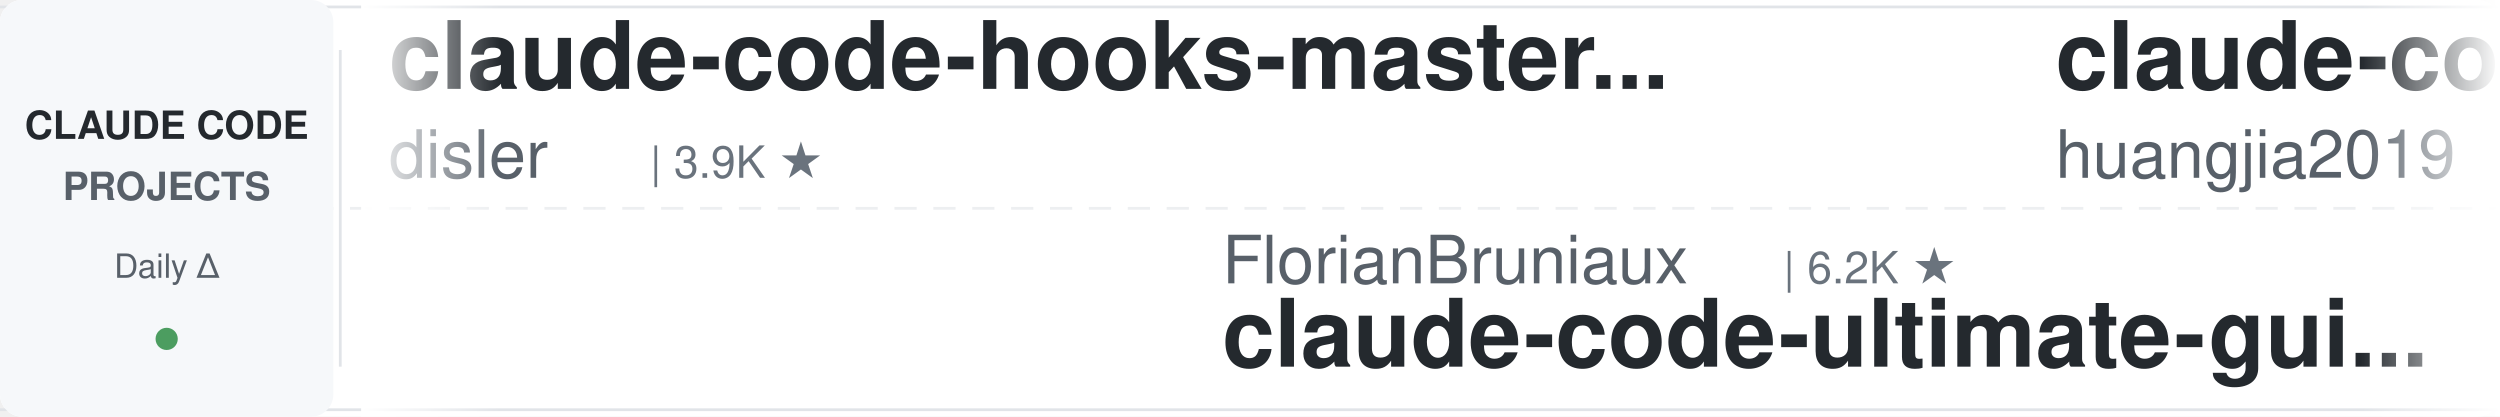
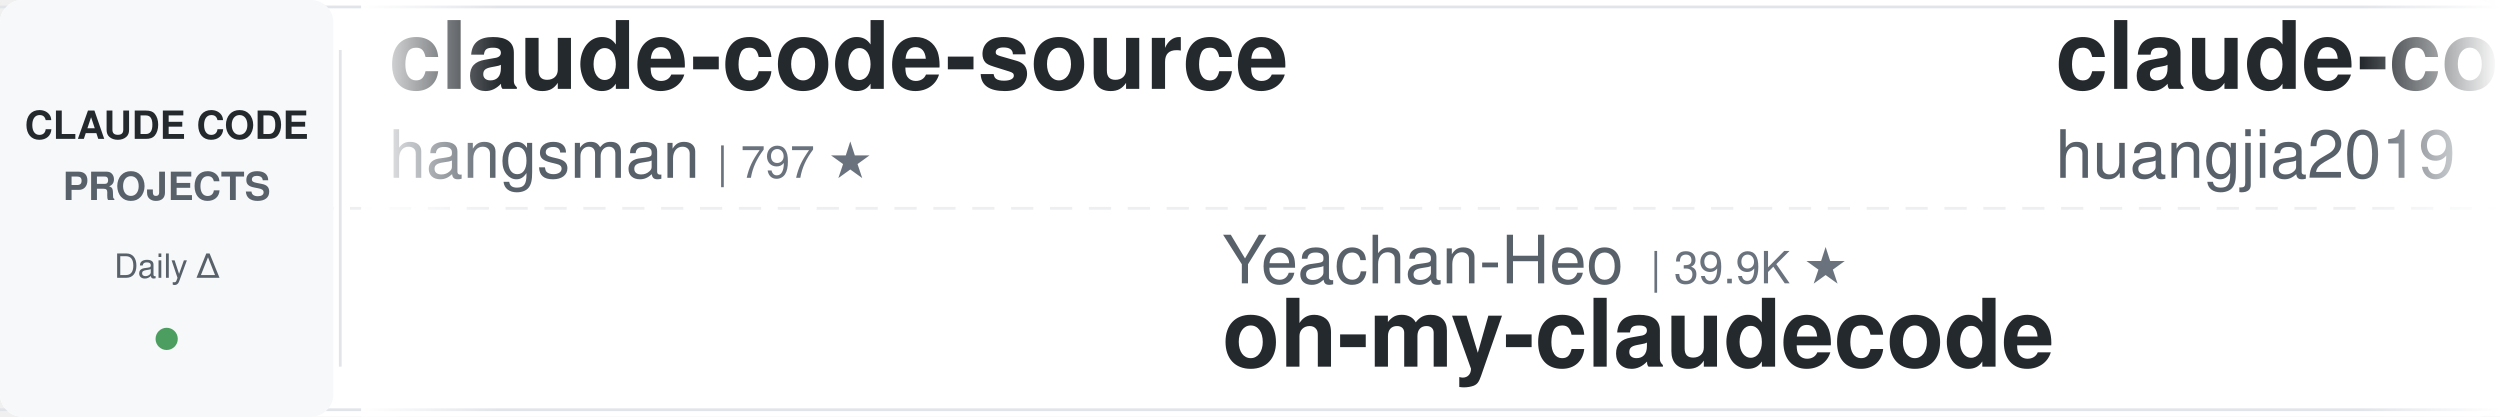
<svg xmlns="http://www.w3.org/2000/svg" width="900" height="150">
  <defs>
    <linearGradient id="leftFade" x1="0%" y1="0%" x2="100%" y2="0%">
      <stop offset="0%" style="stop-color:#ffffff;stop-opacity:1" />
      <stop offset="100%" style="stop-color:#ffffff;stop-opacity:0" />
    </linearGradient>
    <linearGradient id="rightFade" x1="0%" y1="0%" x2="100%" y2="0%">
      <stop offset="0%" style="stop-color:#ffffff;stop-opacity:0" />
      <stop offset="100%" style="stop-color:#ffffff;stop-opacity:1" />
    </linearGradient>
  </defs>
  <rect width="900" height="150" fill="#ffffff" rx="8" />
  <rect x="0" y="2" width="900" height="1" fill="#e1e4e8" />
  <rect x="0" y="147" width="900" height="1" fill="#e1e4e8" />
  <line x1="0" y1="75" x2="900" y2="75" stroke="#e1e4e8" stroke-width="1" stroke-dasharray="8 6" opacity="0.6" />
  <rect x="0" y="0" width="120" height="150" fill="#f6f8fa" rx="8" />
  <text x="60" y="50" font-family="-apple-system, BlinkMacSystemFont, 'Segoe UI', Helvetica, Arial, sans-serif" font-size="14" font-weight="600" fill="#24292e" text-anchor="middle">CLAUDE CODE</text>
  <text x="60" y="72" font-family="-apple-system, BlinkMacSystemFont, 'Segoe UI', Helvetica, Arial, sans-serif" font-size="14" font-weight="600" fill="#586069" text-anchor="middle">PROJECTS</text>
  <text x="60" y="100" font-family="-apple-system, BlinkMacSystemFont, 'Segoe UI', Helvetica, Arial, sans-serif" font-size="12" font-weight="500" fill="#586069" text-anchor="middle">Daily Δ</text>
  <circle cx="60" cy="122" r="4" fill="#22863a" opacity="0.8" />
  <rect x="122" y="18" width="1" height="114" fill="#e1e4e8" />
  <clipPath id="tickerClip">
    <rect x="130" y="0" width="770" height="150" />
  </clipPath>
  <g clip-path="url(#tickerClip)">
    <g id="tickerItems">
      <animateTransform attributeName="transform" attributeType="XML" type="translate" from="0 0" to="-3000 0" dur="54s" repeatCount="indefinite" />
      <g transform="translate(0, 0)">
-         <text x="140" y="32" font-family="-apple-system, BlinkMacSystemFont, 'Segoe UI', Helvetica, Arial, sans-serif" font-size="34" font-weight="600" fill="#24292e">claude-code-hooks-master...</text>
-         <text x="140" y="64" font-family="-apple-system, BlinkMacSystemFont, 'Segoe UI', Helvetica, Arial, sans-serif" font-size="24" font-weight="400" fill="#586069">disler</text>
-         <text x="234" y="64" font-family="-apple-system, BlinkMacSystemFont, 'Segoe UI', Helvetica, Arial, sans-serif" font-size="16" font-weight="500" fill="#6a737d">| 3.9K ★</text>
+         <text x="140" y="32" font-family="-apple-system, BlinkMacSystemFont, 'Segoe UI', Helvetica, Arial, sans-serif" font-size="34" font-weight="600" fill="#24292e">claude-code-source</text>
+         <text x="140" y="64" font-family="-apple-system, BlinkMacSystemFont, 'Segoe UI', Helvetica, Arial, sans-serif" font-size="24" font-weight="400" fill="#586069">hangsman</text>
+         <text x="258" y="64" font-family="-apple-system, BlinkMacSystemFont, 'Segoe UI', Helvetica, Arial, sans-serif" font-size="16" font-weight="500" fill="#6a737d">| 797 ★</text>
      </g>
      <g transform="translate(300, 0)">
-         <text x="140" y="102" font-family="-apple-system, BlinkMacSystemFont, 'Segoe UI', Helvetica, Arial, sans-serif" font-size="24" font-weight="400" fill="#586069">FlorianBruniaux</text>
-         <text x="342" y="102" font-family="-apple-system, BlinkMacSystemFont, 'Segoe UI', Helvetica, Arial, sans-serif" font-size="16" font-weight="500" fill="#6a737d">| 6.2K ★</text>
-         <text x="140" y="132" font-family="-apple-system, BlinkMacSystemFont, 'Segoe UI', Helvetica, Arial, sans-serif" font-size="34" font-weight="600" fill="#24292e">claude-code-ultimate-gui...</text>
+         <text x="140" y="102" font-family="-apple-system, BlinkMacSystemFont, 'Segoe UI', Helvetica, Arial, sans-serif" font-size="24" font-weight="400" fill="#586069">Yeachan-Heo</text>
+         <text x="294" y="102" font-family="-apple-system, BlinkMacSystemFont, 'Segoe UI', Helvetica, Arial, sans-serif" font-size="16" font-weight="500" fill="#6a737d">| 39.9K ★</text>
+         <text x="140" y="132" font-family="-apple-system, BlinkMacSystemFont, 'Segoe UI', Helvetica, Arial, sans-serif" font-size="34" font-weight="600" fill="#24292e">oh-my-claudecode</text>
      </g>
      <g transform="translate(600, 0)">
        <text x="140" y="32" font-family="-apple-system, BlinkMacSystemFont, 'Segoe UI', Helvetica, Arial, sans-serif" font-size="34" font-weight="600" fill="#24292e">claude-code-engineering</text>
        <text x="140" y="64" font-family="-apple-system, BlinkMacSystemFont, 'Segoe UI', Helvetica, Arial, sans-serif" font-size="24" font-weight="400" fill="#586069">huangjia2019</text>
        <text x="306" y="64" font-family="-apple-system, BlinkMacSystemFont, 'Segoe UI', Helvetica, Arial, sans-serif" font-size="16" font-weight="500" fill="#6a737d">| 1.1K ★</text>
      </g>
      <g transform="translate(900, 0)">
-         <text x="140" y="102" font-family="-apple-system, BlinkMacSystemFont, 'Segoe UI', Helvetica, Arial, sans-serif" font-size="24" font-weight="400" fill="#586069">techjarves</text>
-         <text x="282" y="102" font-family="-apple-system, BlinkMacSystemFont, 'Segoe UI', Helvetica, Arial, sans-serif" font-size="16" font-weight="500" fill="#6a737d">| 1.6K ★</text>
-         <text x="140" y="132" font-family="-apple-system, BlinkMacSystemFont, 'Segoe UI', Helvetica, Arial, sans-serif" font-size="34" font-weight="600" fill="#24292e">ClaudeCode-Portable</text>
+         <text x="140" y="102" font-family="-apple-system, BlinkMacSystemFont, 'Segoe UI', Helvetica, Arial, sans-serif" font-size="24" font-weight="400" fill="#586069">shareAI-lab</text>
+         <text x="294" y="102" font-family="-apple-system, BlinkMacSystemFont, 'Segoe UI', Helvetica, Arial, sans-serif" font-size="16" font-weight="500" fill="#6a737d">| 78.6K ★</text>
+         <text x="140" y="132" font-family="-apple-system, BlinkMacSystemFont, 'Segoe UI', Helvetica, Arial, sans-serif" font-size="34" font-weight="600" fill="#24292e">learn-claude-code</text>
      </g>
      <g transform="translate(1200, 0)">
-         <text x="140" y="32" font-family="-apple-system, BlinkMacSystemFont, 'Segoe UI', Helvetica, Arial, sans-serif" font-size="34" font-weight="600" fill="#24292e">Dive-into-Claude-Code</text>
-         <text x="140" y="64" font-family="-apple-system, BlinkMacSystemFont, 'Segoe UI', Helvetica, Arial, sans-serif" font-size="24" font-weight="400" fill="#586069">VILA-Lab</text>
-         <text x="258" y="64" font-family="-apple-system, BlinkMacSystemFont, 'Segoe UI', Helvetica, Arial, sans-serif" font-size="16" font-weight="500" fill="#6a737d">| 2.2K ★</text>
+         <text x="140" y="32" font-family="-apple-system, BlinkMacSystemFont, 'Segoe UI', Helvetica, Arial, sans-serif" font-size="34" font-weight="600" fill="#24292e">everything-claude-code-z...</text>
+         <text x="140" y="64" font-family="-apple-system, BlinkMacSystemFont, 'Segoe UI', Helvetica, Arial, sans-serif" font-size="24" font-weight="400" fill="#586069">xu-xiang</text>
+         <text x="258" y="64" font-family="-apple-system, BlinkMacSystemFont, 'Segoe UI', Helvetica, Arial, sans-serif" font-size="16" font-weight="500" fill="#6a737d">| 2.0K ★</text>
      </g>
      <g transform="translate(1500, 0)">
-         <text x="140" y="102" font-family="-apple-system, BlinkMacSystemFont, 'Segoe UI', Helvetica, Arial, sans-serif" font-size="24" font-weight="400" fill="#586069">nicedreamzapp</text>
-         <text x="318" y="102" font-family="-apple-system, BlinkMacSystemFont, 'Segoe UI', Helvetica, Arial, sans-serif" font-size="16" font-weight="500" fill="#6a737d">| 3.4K ★</text>
-         <text x="140" y="132" font-family="-apple-system, BlinkMacSystemFont, 'Segoe UI', Helvetica, Arial, sans-serif" font-size="34" font-weight="600" fill="#24292e">claude-code-local</text>
+         <text x="140" y="102" font-family="-apple-system, BlinkMacSystemFont, 'Segoe UI', Helvetica, Arial, sans-serif" font-size="24" font-weight="400" fill="#586069">alejandrobalderas</text>
+         <text x="366" y="102" font-family="-apple-system, BlinkMacSystemFont, 'Segoe UI', Helvetica, Arial, sans-serif" font-size="16" font-weight="500" fill="#6a737d">| 3.0K ★</text>
+         <text x="140" y="132" font-family="-apple-system, BlinkMacSystemFont, 'Segoe UI', Helvetica, Arial, sans-serif" font-size="34" font-weight="600" fill="#24292e">claude-code-from-source</text>
      </g>
      <g transform="translate(1800, 0)">
-         <text x="140" y="32" font-family="-apple-system, BlinkMacSystemFont, 'Segoe UI', Helvetica, Arial, sans-serif" font-size="34" font-weight="600" fill="#24292e">claude_codex_bridge</text>
-         <text x="140" y="64" font-family="-apple-system, BlinkMacSystemFont, 'Segoe UI', Helvetica, Arial, sans-serif" font-size="24" font-weight="400" fill="#586069">SeemSeam</text>
-         <text x="258" y="64" font-family="-apple-system, BlinkMacSystemFont, 'Segoe UI', Helvetica, Arial, sans-serif" font-size="16" font-weight="500" fill="#6a737d">| 3.6K ★</text>
+         <text x="140" y="32" font-family="-apple-system, BlinkMacSystemFont, 'Segoe UI', Helvetica, Arial, sans-serif" font-size="34" font-weight="600" fill="#24292e">Open-ClaudeCode</text>
+         <text x="140" y="64" font-family="-apple-system, BlinkMacSystemFont, 'Segoe UI', Helvetica, Arial, sans-serif" font-size="24" font-weight="400" fill="#586069">LING71671</text>
+         <text x="270" y="64" font-family="-apple-system, BlinkMacSystemFont, 'Segoe UI', Helvetica, Arial, sans-serif" font-size="16" font-weight="500" fill="#6a737d">| 965 ★</text>
      </g>
      <g transform="translate(2100, 0)">
-         <text x="140" y="102" font-family="-apple-system, BlinkMacSystemFont, 'Segoe UI', Helvetica, Arial, sans-serif" font-size="24" font-weight="400" fill="#586069">musistudio</text>
-         <text x="282" y="102" font-family="-apple-system, BlinkMacSystemFont, 'Segoe UI', Helvetica, Arial, sans-serif" font-size="16" font-weight="500" fill="#6a737d">| 37.7K ★</text>
-         <text x="140" y="132" font-family="-apple-system, BlinkMacSystemFont, 'Segoe UI', Helvetica, Arial, sans-serif" font-size="34" font-weight="600" fill="#24292e">claude-code-router</text>
+         <text x="140" y="102" font-family="-apple-system, BlinkMacSystemFont, 'Segoe UI', Helvetica, Arial, sans-serif" font-size="24" font-weight="400" fill="#586069">wanshuiyin</text>
+         <text x="282" y="102" font-family="-apple-system, BlinkMacSystemFont, 'Segoe UI', Helvetica, Arial, sans-serif" font-size="16" font-weight="500" fill="#6a737d">| 17.5K ★</text>
+         <text x="140" y="132" font-family="-apple-system, BlinkMacSystemFont, 'Segoe UI', Helvetica, Arial, sans-serif" font-size="34" font-weight="600" fill="#24292e">Auto-claude-code-researc...</text>
      </g>
      <g transform="translate(2400, 0)">
-         <text x="140" y="32" font-family="-apple-system, BlinkMacSystemFont, 'Segoe UI', Helvetica, Arial, sans-serif" font-size="34" font-weight="600" fill="#24292e">claude-code-tips</text>
-         <text x="140" y="64" font-family="-apple-system, BlinkMacSystemFont, 'Segoe UI', Helvetica, Arial, sans-serif" font-size="24" font-weight="400" fill="#586069">ykdojo</text>
-         <text x="234" y="64" font-family="-apple-system, BlinkMacSystemFont, 'Segoe UI', Helvetica, Arial, sans-serif" font-size="16" font-weight="500" fill="#6a737d">| 10.2K ★</text>
+         <text x="140" y="32" font-family="-apple-system, BlinkMacSystemFont, 'Segoe UI', Helvetica, Arial, sans-serif" font-size="34" font-weight="600" fill="#24292e">claude-code-harness</text>
+         <text x="140" y="64" font-family="-apple-system, BlinkMacSystemFont, 'Segoe UI', Helvetica, Arial, sans-serif" font-size="24" font-weight="400" fill="#586069">Chachamaru127</text>
+         <text x="318" y="64" font-family="-apple-system, BlinkMacSystemFont, 'Segoe UI', Helvetica, Arial, sans-serif" font-size="16" font-weight="500" fill="#6a737d">| 3.2K ★</text>
      </g>
      <g transform="translate(2700, 0)">
-         <text x="140" y="102" font-family="-apple-system, BlinkMacSystemFont, 'Segoe UI', Helvetica, Arial, sans-serif" font-size="24" font-weight="400" fill="#586069">multica-ai</text>
-         <text x="282" y="102" font-family="-apple-system, BlinkMacSystemFont, 'Segoe UI', Helvetica, Arial, sans-serif" font-size="16" font-weight="500" fill="#6a737d">| 219.9K ★</text>
-         <text x="140" y="132" font-family="-apple-system, BlinkMacSystemFont, 'Segoe UI', Helvetica, Arial, sans-serif" font-size="34" font-weight="600" fill="#24292e">andrej-karpathy-skills</text>
+         <text x="140" y="102" font-family="-apple-system, BlinkMacSystemFont, 'Segoe UI', Helvetica, Arial, sans-serif" font-size="24" font-weight="400" fill="#586069">andrew-kramer-inno</text>
+         <text x="378" y="102" font-family="-apple-system, BlinkMacSystemFont, 'Segoe UI', Helvetica, Arial, sans-serif" font-size="16" font-weight="500" fill="#6a737d">| 593 ★</text>
+         <text x="140" y="132" font-family="-apple-system, BlinkMacSystemFont, 'Segoe UI', Helvetica, Arial, sans-serif" font-size="34" font-weight="600" fill="#24292e">claude-code-source-build</text>
      </g>
      <g transform="translate(3000, 0)">
-         <text x="140" y="32" font-family="-apple-system, BlinkMacSystemFont, 'Segoe UI', Helvetica, Arial, sans-serif" font-size="34" font-weight="600" fill="#24292e">claude-code-hooks-master...</text>
-         <text x="140" y="64" font-family="-apple-system, BlinkMacSystemFont, 'Segoe UI', Helvetica, Arial, sans-serif" font-size="24" font-weight="400" fill="#586069">disler</text>
-         <text x="234" y="64" font-family="-apple-system, BlinkMacSystemFont, 'Segoe UI', Helvetica, Arial, sans-serif" font-size="16" font-weight="500" fill="#6a737d">| 3.9K ★</text>
+         <text x="140" y="32" font-family="-apple-system, BlinkMacSystemFont, 'Segoe UI', Helvetica, Arial, sans-serif" font-size="34" font-weight="600" fill="#24292e">claude-code-source</text>
+         <text x="140" y="64" font-family="-apple-system, BlinkMacSystemFont, 'Segoe UI', Helvetica, Arial, sans-serif" font-size="24" font-weight="400" fill="#586069">hangsman</text>
+         <text x="258" y="64" font-family="-apple-system, BlinkMacSystemFont, 'Segoe UI', Helvetica, Arial, sans-serif" font-size="16" font-weight="500" fill="#6a737d">| 797 ★</text>
      </g>
      <g transform="translate(3300, 0)">
-         <text x="140" y="102" font-family="-apple-system, BlinkMacSystemFont, 'Segoe UI', Helvetica, Arial, sans-serif" font-size="24" font-weight="400" fill="#586069">FlorianBruniaux</text>
-         <text x="342" y="102" font-family="-apple-system, BlinkMacSystemFont, 'Segoe UI', Helvetica, Arial, sans-serif" font-size="16" font-weight="500" fill="#6a737d">| 6.2K ★</text>
-         <text x="140" y="132" font-family="-apple-system, BlinkMacSystemFont, 'Segoe UI', Helvetica, Arial, sans-serif" font-size="34" font-weight="600" fill="#24292e">claude-code-ultimate-gui...</text>
+         <text x="140" y="102" font-family="-apple-system, BlinkMacSystemFont, 'Segoe UI', Helvetica, Arial, sans-serif" font-size="24" font-weight="400" fill="#586069">Yeachan-Heo</text>
+         <text x="294" y="102" font-family="-apple-system, BlinkMacSystemFont, 'Segoe UI', Helvetica, Arial, sans-serif" font-size="16" font-weight="500" fill="#6a737d">| 39.9K ★</text>
+         <text x="140" y="132" font-family="-apple-system, BlinkMacSystemFont, 'Segoe UI', Helvetica, Arial, sans-serif" font-size="34" font-weight="600" fill="#24292e">oh-my-claudecode</text>
      </g>
      <g transform="translate(3600, 0)">
        <text x="140" y="32" font-family="-apple-system, BlinkMacSystemFont, 'Segoe UI', Helvetica, Arial, sans-serif" font-size="34" font-weight="600" fill="#24292e">claude-code-engineering</text>
        <text x="140" y="64" font-family="-apple-system, BlinkMacSystemFont, 'Segoe UI', Helvetica, Arial, sans-serif" font-size="24" font-weight="400" fill="#586069">huangjia2019</text>
        <text x="306" y="64" font-family="-apple-system, BlinkMacSystemFont, 'Segoe UI', Helvetica, Arial, sans-serif" font-size="16" font-weight="500" fill="#6a737d">| 1.1K ★</text>
      </g>
      <g transform="translate(3900, 0)">
-         <text x="140" y="102" font-family="-apple-system, BlinkMacSystemFont, 'Segoe UI', Helvetica, Arial, sans-serif" font-size="24" font-weight="400" fill="#586069">techjarves</text>
-         <text x="282" y="102" font-family="-apple-system, BlinkMacSystemFont, 'Segoe UI', Helvetica, Arial, sans-serif" font-size="16" font-weight="500" fill="#6a737d">| 1.6K ★</text>
-         <text x="140" y="132" font-family="-apple-system, BlinkMacSystemFont, 'Segoe UI', Helvetica, Arial, sans-serif" font-size="34" font-weight="600" fill="#24292e">ClaudeCode-Portable</text>
+         <text x="140" y="102" font-family="-apple-system, BlinkMacSystemFont, 'Segoe UI', Helvetica, Arial, sans-serif" font-size="24" font-weight="400" fill="#586069">shareAI-lab</text>
+         <text x="294" y="102" font-family="-apple-system, BlinkMacSystemFont, 'Segoe UI', Helvetica, Arial, sans-serif" font-size="16" font-weight="500" fill="#6a737d">| 78.6K ★</text>
+         <text x="140" y="132" font-family="-apple-system, BlinkMacSystemFont, 'Segoe UI', Helvetica, Arial, sans-serif" font-size="34" font-weight="600" fill="#24292e">learn-claude-code</text>
      </g>
    </g>
  </g>
  <rect x="130" y="0" width="50" height="150" fill="url(#leftFade)" />
  <rect x="850" y="0" width="50" height="150" fill="url(#rightFade)" />
</svg>
